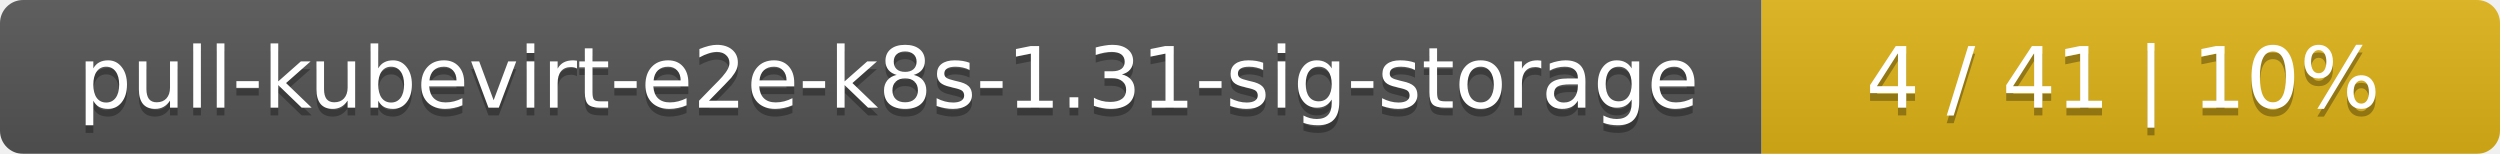
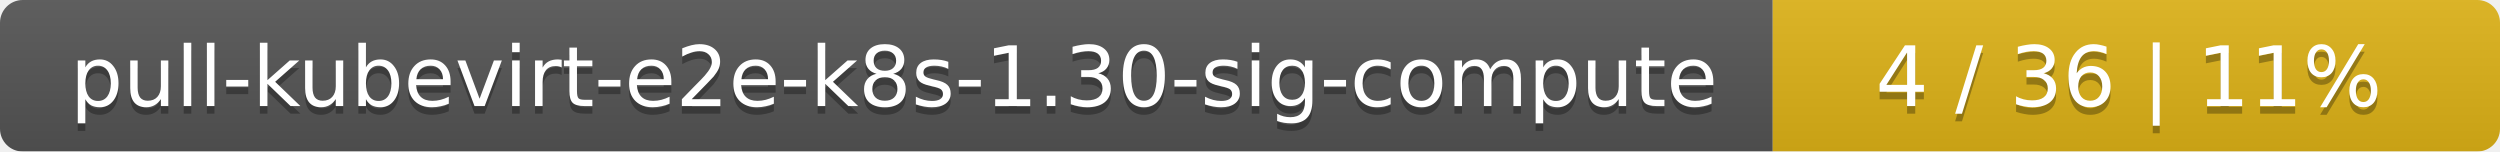
- <svg xmlns="http://www.w3.org/2000/svg" width="325" height="20">
+ <svg xmlns="http://www.w3.org/2000/svg" width="330" height="20">
  <linearGradient id="smooth" x2="0" y2="100%">
    <stop offset="0" stop-color="#bbb" stop-opacity=".1" />
    <stop offset="1" stop-opacity=".1" />
  </linearGradient>
  <mask id="round">
-     <rect width="325" height="20" rx="3" fill="#fff" />
+     <rect width="330" height="20" rx="3" fill="#fff" />
  </mask>
  <g mask="url(#round)">
-     <rect width="229" height="20" fill="#555" />
-     <rect x="229" width="96" height="20" fill="#dfb317" />
-     <rect width="325" height="20" fill="url(#smooth)" />
+     <rect width="234" height="20" fill="#555" />
+     <rect x="234" width="96" height="20" fill="#dfb317" />
+     <rect width="330" height="20" fill="url(#smooth)" />
  </g>
  <g fill="#fff" text-anchor="middle" font-family="DejaVu Sans,Verdana,Geneva,sans-serif" font-size="11">
-     <text x="115.5" y="15" fill="#010101" fill-opacity=".3">pull-kubevirt-e2e-k8s-1.31-sig-storage</text>
-     <text x="115.5" y="14">pull-kubevirt-e2e-k8s-1.31-sig-storage</text>
-     <text x="276" y="15" fill="#010101" fill-opacity=".3">4 / 41    |    10%</text>
-     <text x="276" y="14">4 / 41    |    10%</text>
+     <text x="118" y="15" fill="#010101" fill-opacity=".3">pull-kubevirt-e2e-k8s-1.30-sig-compute</text>
+     <text x="118" y="14">pull-kubevirt-e2e-k8s-1.30-sig-compute</text>
+     <text x="281" y="15" fill="#010101" fill-opacity=".3">4 / 36    |    11%</text>
+     <text x="281" y="14">4 / 36    |    11%</text>
  </g>
</svg>
